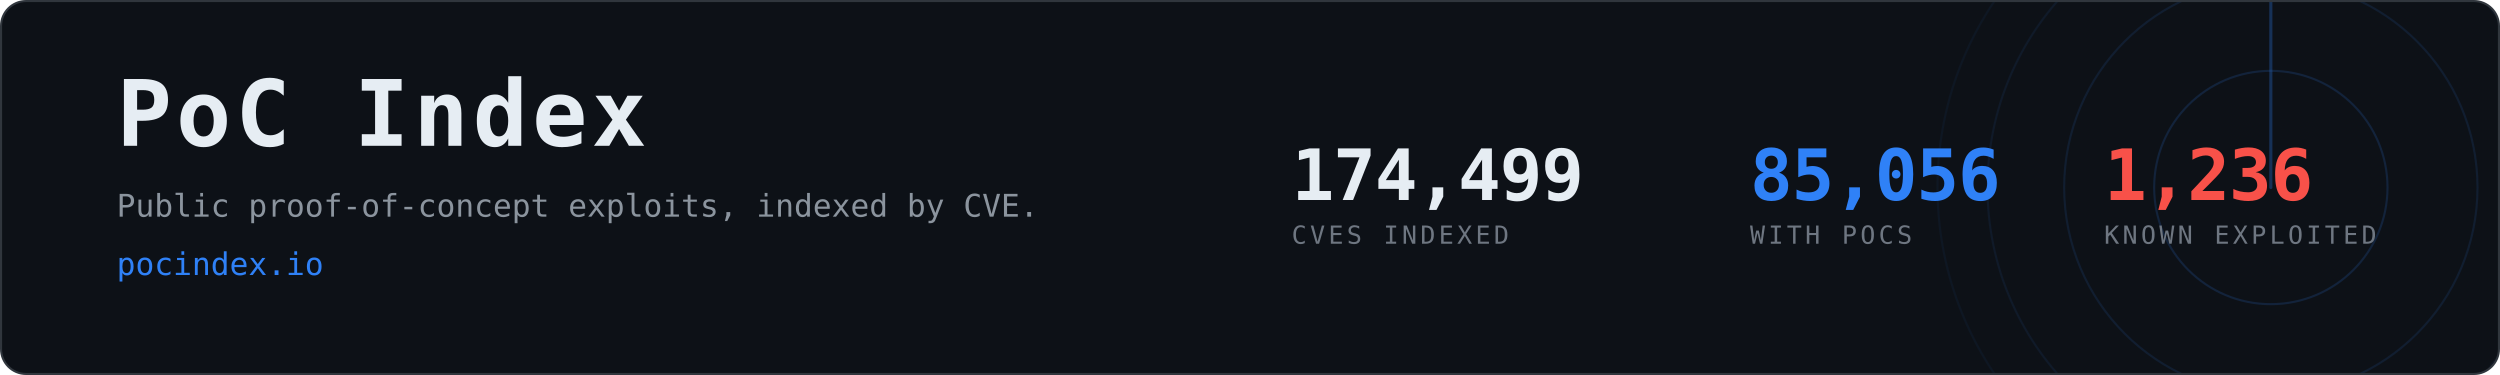
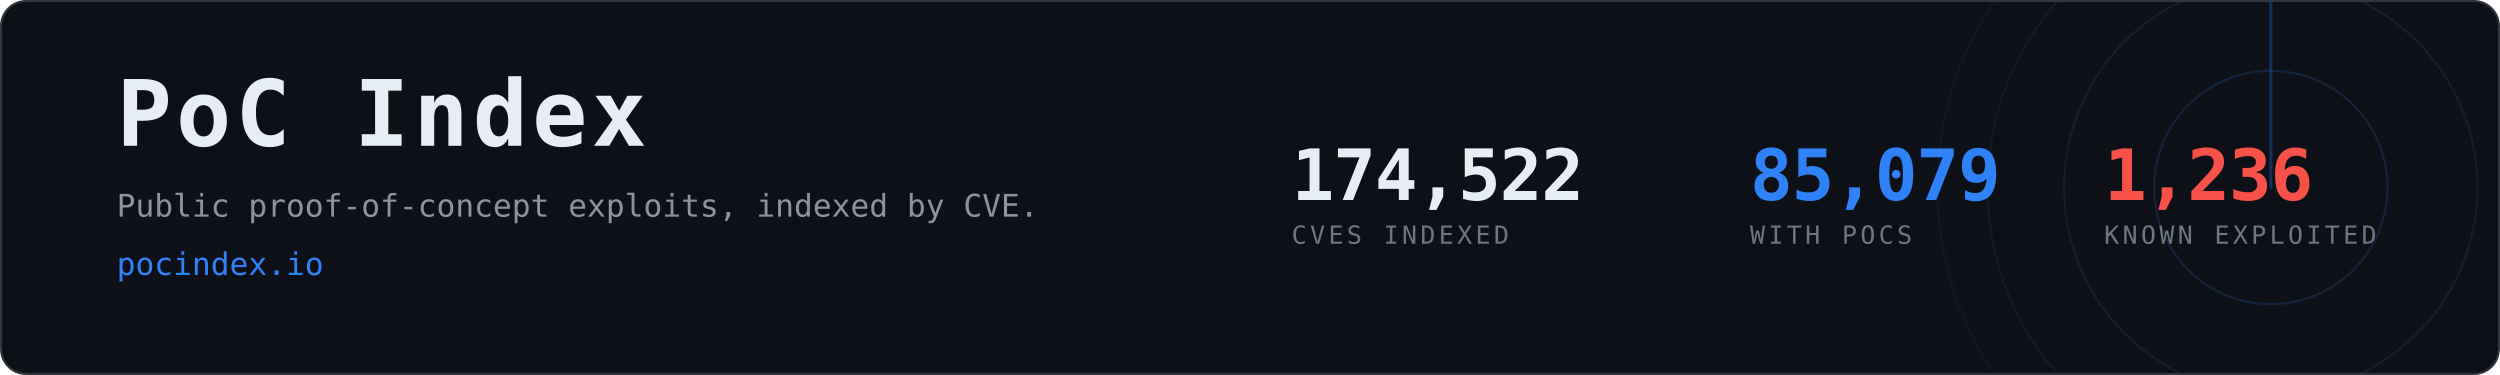
- <svg xmlns="http://www.w3.org/2000/svg" width="1200" height="180" viewBox="0 0 1200 180" role="img" aria-label="PoC Index, 85,056 CVEs with public proof-of-concept exploits">
+ <svg xmlns="http://www.w3.org/2000/svg" width="1200" height="180" viewBox="0 0 1200 180" role="img" aria-label="PoC Index, 85,079 CVEs with public proof-of-concept exploits">
  <clipPath id="card">
    <rect x="1" y="1" width="1198" height="178" rx="12" />
  </clipPath>
  <rect x="0.5" y="0.5" width="1199" height="179" rx="12" fill="#0d1117" stroke="#30363d" />
  <g clip-path="url(#card)" opacity="0.6">
    <g>
      <circle cx="1090" cy="90" r="56.0" fill="none" stroke="#2f81f7" stroke-width="1" opacity="0.270" />
      <circle cx="1090" cy="90" r="99.2" fill="none" stroke="#2f81f7" stroke-width="1" opacity="0.195" />
      <circle cx="1090" cy="90" r="136.0" fill="none" stroke="#2f81f7" stroke-width="1" opacity="0.135" />
      <circle cx="1090" cy="90" r="160.0" fill="none" stroke="#2f81f7" stroke-width="1" opacity="0.090" />
      <line x1="1090" y1="90" x2="1090" y2="-70.0" stroke="#2f81f7" stroke-width="1.5" stroke-linecap="round" opacity="0.480">
        <animateTransform attributeName="transform" type="rotate" from="0 1090 90" to="360 1090 90" dur="8s" repeatCount="indefinite" />
      </line>
    </g>
  </g>
  <text x="56" y="70" font-family="ui-monospace,SFMono-Regular,Menlo,Consolas,monospace" font-size="44" font-weight="700" fill="#e6edf3" letter-spacing="2">PoC Index</text>
  <text x="56" y="104" font-family="ui-monospace,SFMono-Regular,Menlo,Consolas,monospace" font-size="15" fill="#8b949e">
    Public proof-of-concept exploits, indexed by CVE.</text>
  <text x="56" y="132" font-family="ui-monospace,SFMono-Regular,Menlo,Consolas,monospace" font-size="15" fill="#2f81f7">pocindex.io</text>
-   <text x="620" y="96" font-family="ui-monospace,SFMono-Regular,Menlo,Consolas,monospace" font-size="34" font-weight="700" fill="#e6edf3" letter-spacing="-0.5">174,499</text>
+   <text x="620" y="96" font-family="ui-monospace,SFMono-Regular,Menlo,Consolas,monospace" font-size="34" font-weight="700" fill="#e6edf3" letter-spacing="-0.5">174,522</text>
  <text x="620" y="117" font-family="ui-monospace,SFMono-Regular,Menlo,Consolas,monospace" font-size="12" fill="#6e7681" letter-spacing="1.6">CVES INDEXED</text>
-   <text x="840" y="96" font-family="ui-monospace,SFMono-Regular,Menlo,Consolas,monospace" font-size="34" font-weight="700" fill="#2f81f7" letter-spacing="-0.5">85,056</text>
+   <text x="840" y="96" font-family="ui-monospace,SFMono-Regular,Menlo,Consolas,monospace" font-size="34" font-weight="700" fill="#2f81f7" letter-spacing="-0.5">85,079</text>
  <text x="840" y="117" font-family="ui-monospace,SFMono-Regular,Menlo,Consolas,monospace" font-size="12" fill="#6e7681" letter-spacing="1.6">WITH POCS</text>
  <text x="1010" y="96" font-family="ui-monospace,SFMono-Regular,Menlo,Consolas,monospace" font-size="34" font-weight="700" fill="#f85149" letter-spacing="-0.5">1,236</text>
  <text x="1010" y="117" font-family="ui-monospace,SFMono-Regular,Menlo,Consolas,monospace" font-size="12" fill="#6e7681" letter-spacing="1.6">KNOWN EXPLOITED</text>
</svg>
